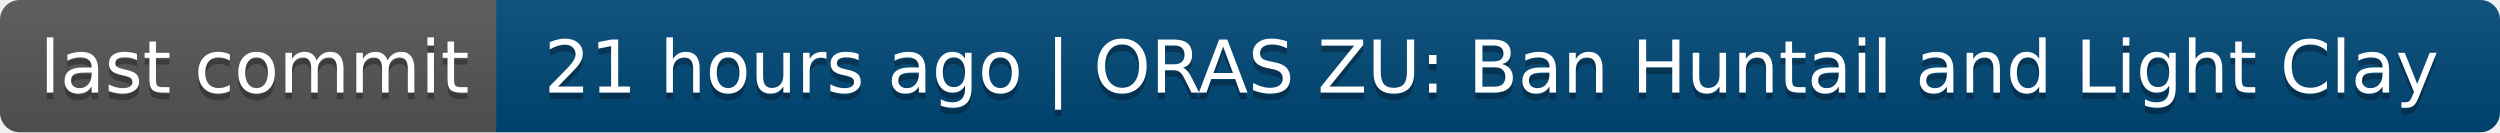
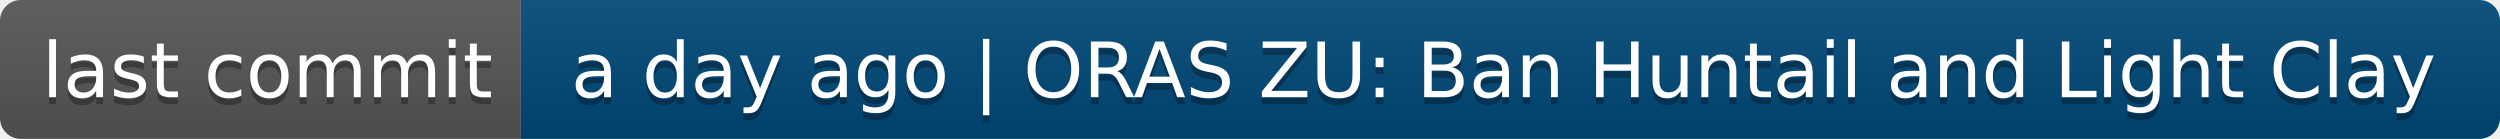
- <svg xmlns="http://www.w3.org/2000/svg" width="378" height="20" role="img" aria-label="last commit: 21 hours ago | ORAS ZU: Ban Huntail and Light Clay">
+ <svg xmlns="http://www.w3.org/2000/svg" width="360" height="20" role="img" aria-label="last commit: a day ago | ORAS ZU: Ban Huntail and Light Clay">
  <linearGradient id="s" x2="0" y2="100%">
    <stop offset="0" stop-color="#bbb" stop-opacity=".1" />
    <stop offset="1" stop-opacity=".1" />
  </linearGradient>
  <clipPath id="r">
-     <rect width="378" height="20" rx="3" fill="#fff" />
+     <rect width="360" height="20" rx="3" fill="#fff" />
  </clipPath>
  <g clip-path="url(#r)">
    <rect width="75" height="20" fill="#555" />
-     <rect x="75" width="303" height="20" fill="#004878" />
-     <rect width="378" height="20" fill="url(#s)" />
+     <rect x="75" width="285" height="20" fill="#004878" />
+     <rect width="360" height="20" fill="url(#s)" />
  </g>
  <g fill="#fff" text-anchor="middle" font-family="Verdana,Geneva,DejaVu Sans,sans-serif" text-rendering="geometricPrecision" font-size="110">
    <text aria-hidden="true" x="385" y="150" fill="#010101" fill-opacity=".3" transform="scale(.1)" textLength="650">last commit</text>
    <text x="385" y="140" transform="scale(.1)" fill="#fff" textLength="650">last commit</text>
-     <text aria-hidden="true" x="2255" y="150" fill="#010101" fill-opacity=".3" transform="scale(.1)" textLength="2930">21 hours ago | ORAS ZU: Ban Huntail and Light Clay</text>
-     <text x="2255" y="140" transform="scale(.1)" fill="#fff" textLength="2930">21 hours ago | ORAS ZU: Ban Huntail and Light Clay</text>
+     <text aria-hidden="true" x="2165" y="150" fill="#010101" fill-opacity=".3" transform="scale(.1)" textLength="2750">a day ago | ORAS ZU: Ban Huntail and Light Clay</text>
+     <text x="2165" y="140" transform="scale(.1)" fill="#fff" textLength="2750">a day ago | ORAS ZU: Ban Huntail and Light Clay</text>
  </g>
</svg>
